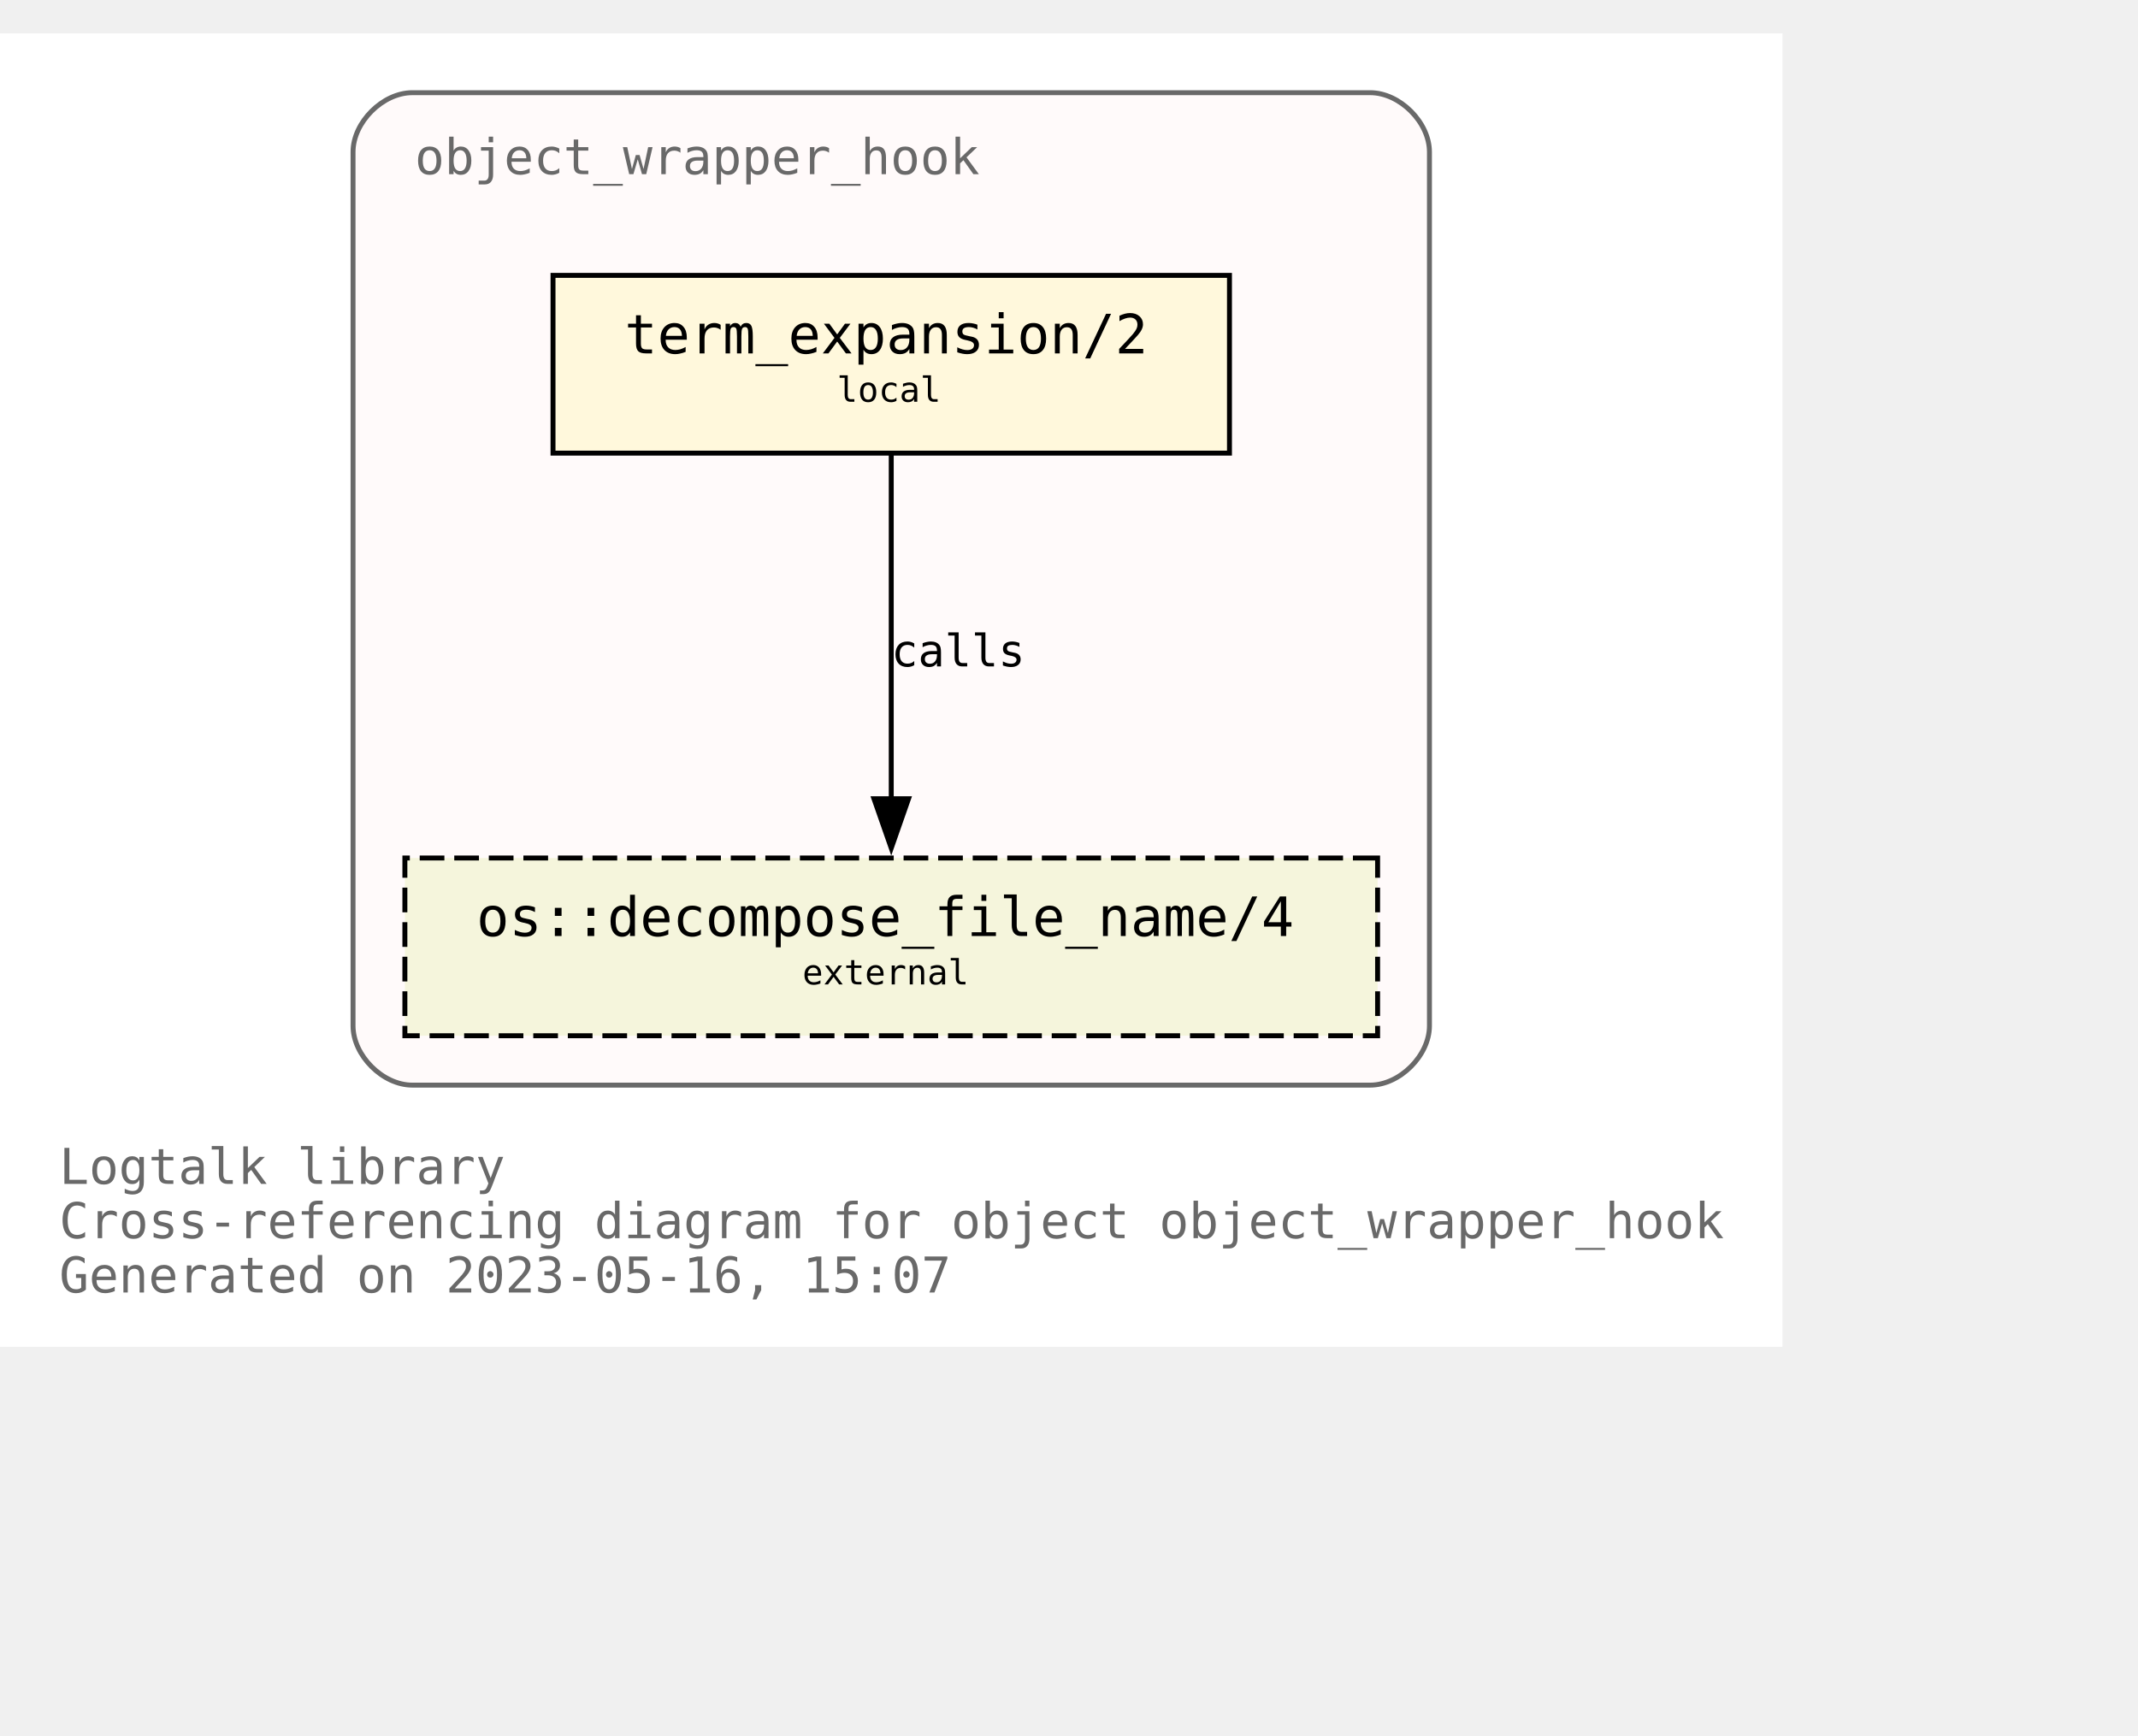
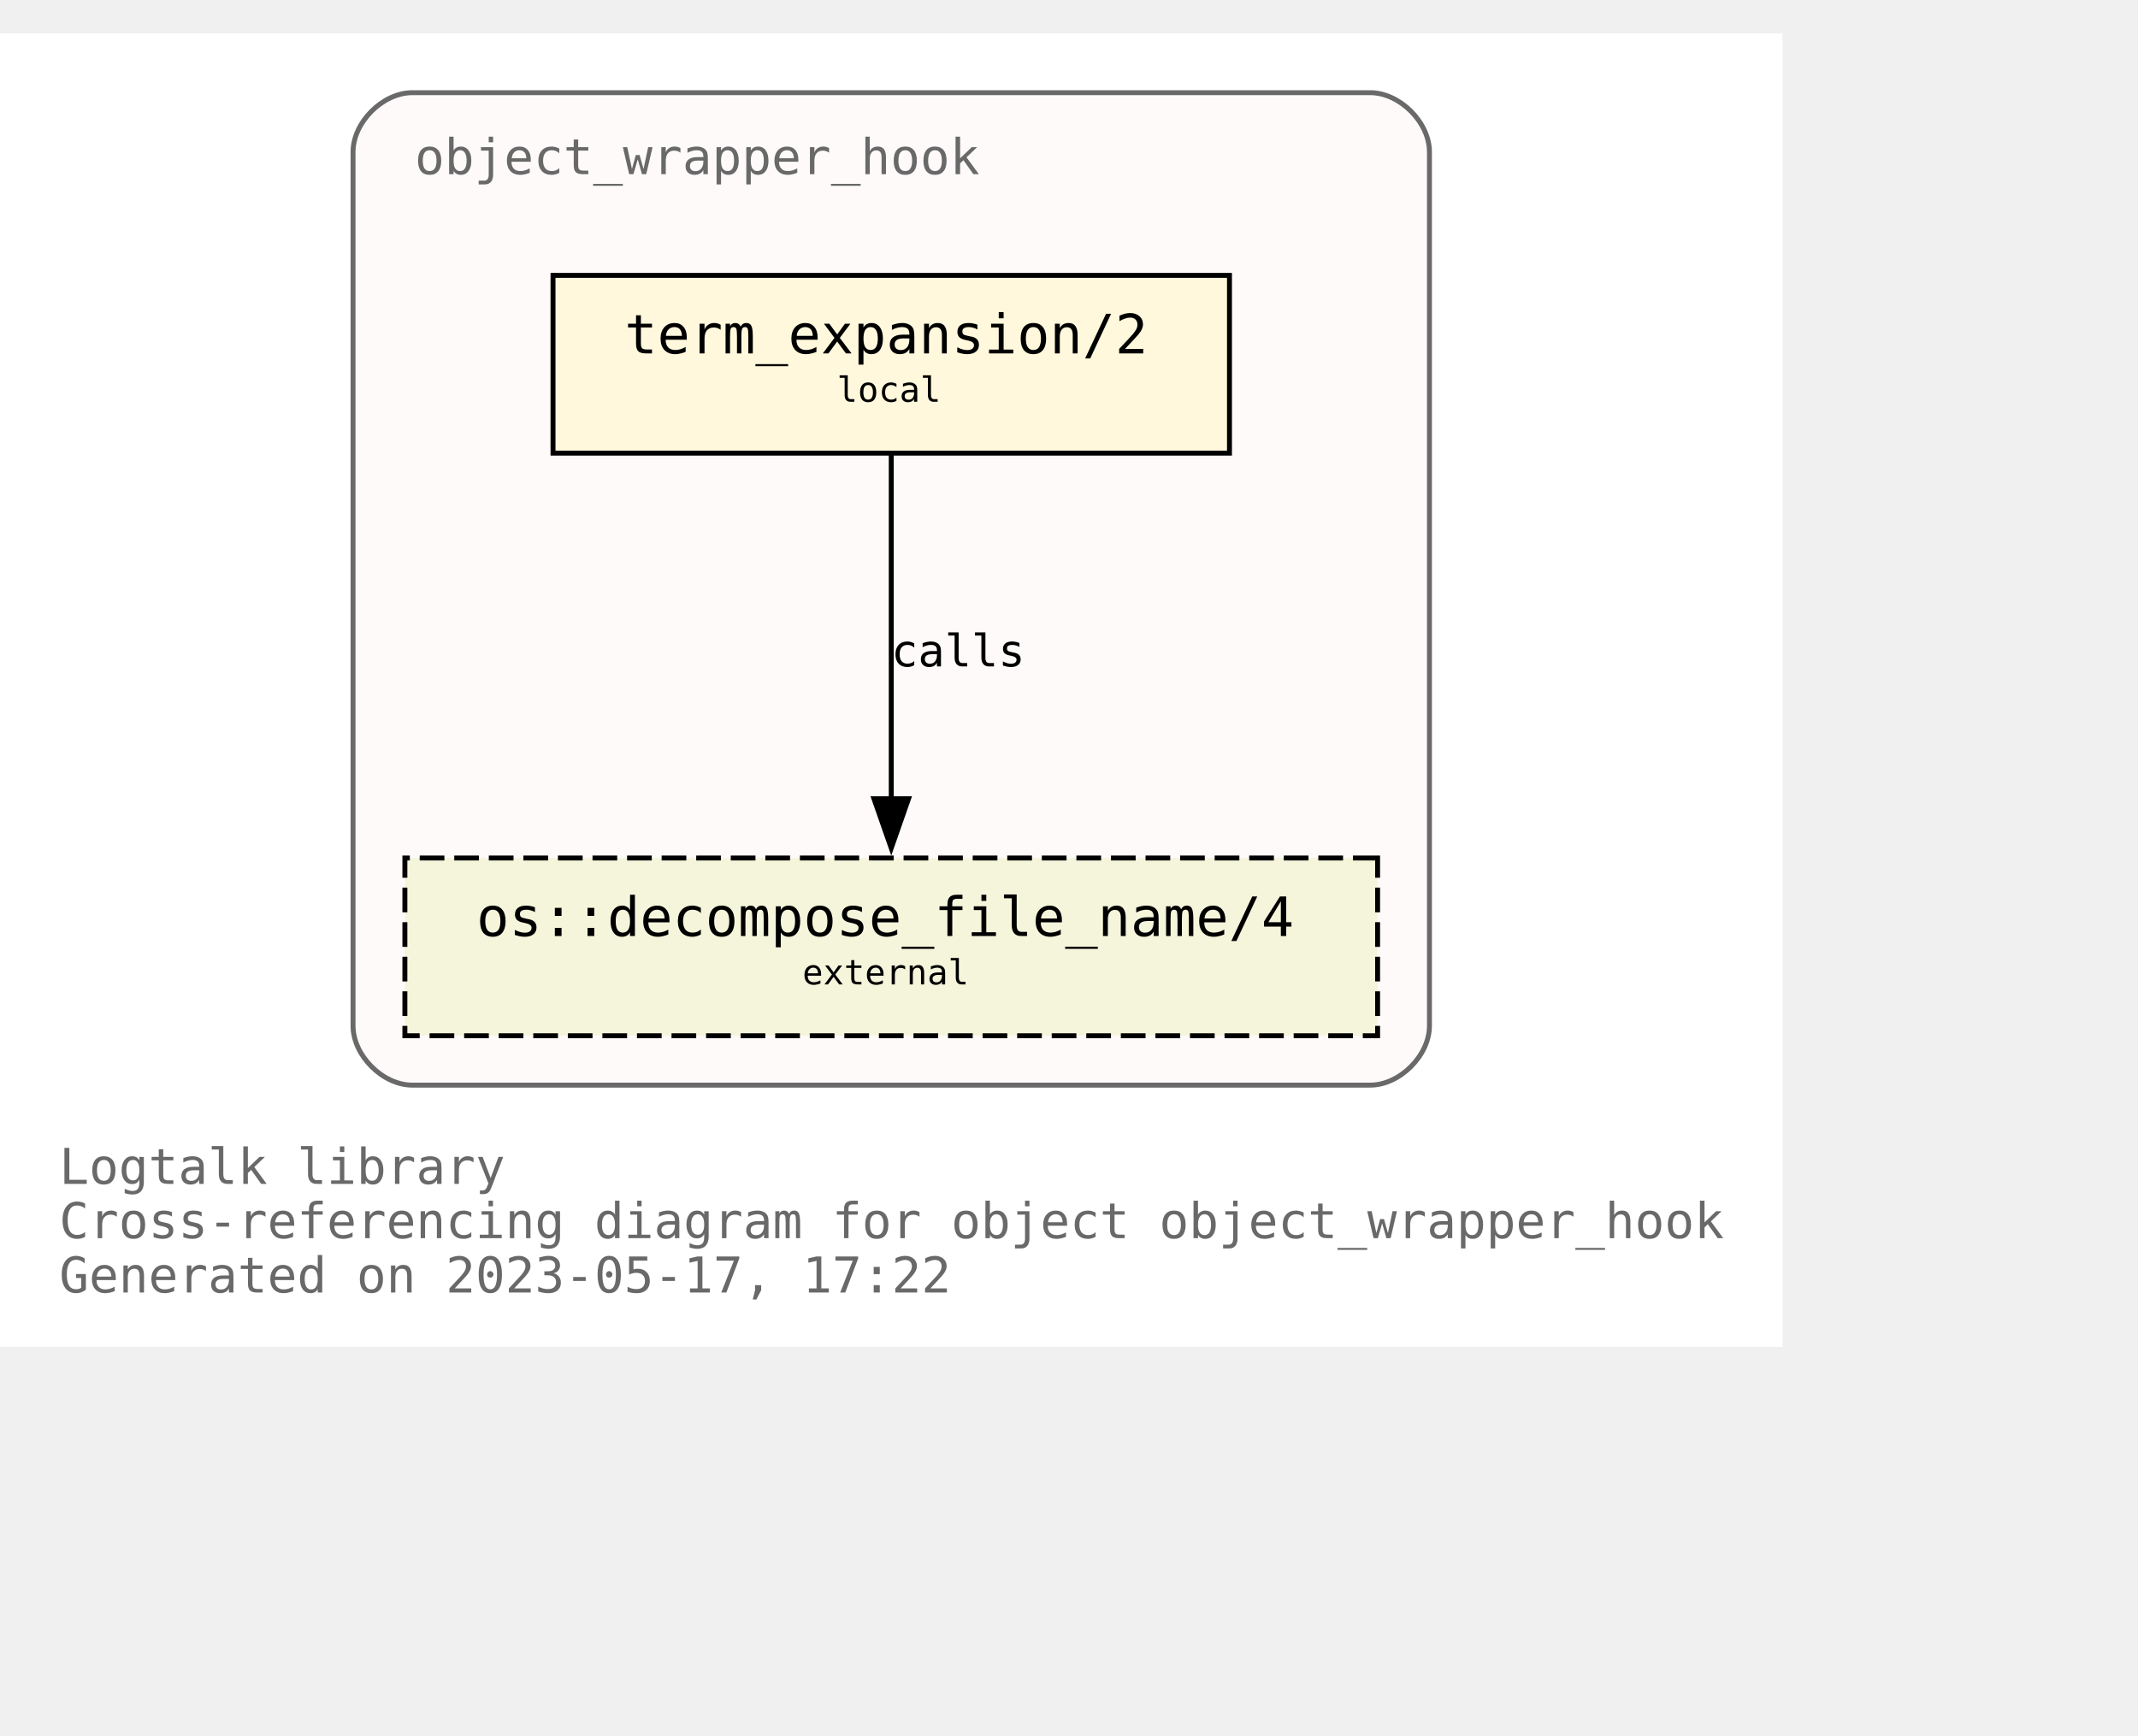
<svg xmlns="http://www.w3.org/2000/svg" xmlns:xlink="http://www.w3.org/1999/xlink" width="505pt" height="410pt" viewBox="72.00 72.00 433.00 338.00">
  <g id="graph0" class="graph" transform="scale(1 1) rotate(0) translate(76 334)">
    <polygon fill="white" stroke="none" points="-4,4 -4,-262 357,-262 357,4 -4,4" />
    <text text-anchor="start" x="8" y="-29" font-family="Monospace" font-size="10.00" fill="dimgray">Logtalk library</text>
    <text text-anchor="start" x="8" y="-18" font-family="Monospace" font-size="10.00" fill="dimgray">Cross-referencing diagram for object object_wrapper_hook</text>
-     <text text-anchor="start" x="8" y="-7" font-family="Monospace" font-size="10.00" fill="dimgray">Generated on 2023-05-16, 15:07</text>
+     <text text-anchor="start" x="8" y="-7" font-family="Monospace" font-size="10.00" fill="dimgray">Generated on 2023-05-17, 17:22</text>
    <g id="clust1" class="cluster">
      <g id="a_clust1">
        <a xlink:title="object_wrapper_hook">
          <path fill="snow" stroke="dimgray" d="M79.5,-49C79.5,-49 273.5,-49 273.5,-49 279.5,-49 285.5,-55 285.5,-61 285.5,-61 285.5,-238 285.5,-238 285.5,-244 279.5,-250 273.5,-250 273.5,-250 79.5,-250 79.5,-250 73.5,-250 67.5,-244 67.5,-238 67.5,-238 67.5,-61 67.5,-61 67.5,-55 73.5,-49 79.5,-49" />
          <g id="a_clust1_0">
-             <a xlink:href="https://github.com/LogtalkDotOrg/logtalk3/tree/92234d4855fcd6d824b43df718f8ce2eaa11fe41/library/hook_objects/object_wrapper_hook.lgt" xlink:title="https://github.com/LogtalkDotOrg/logtalk3/tree/92234d4855fcd6d824b43df718f8ce2eaa11fe41/library/hook_objects/object_wrapper_hook.lgt">
+             <a xlink:href="https://github.com/LogtalkDotOrg/logtalk3/tree/a781a36dff12791e0bf52815fcf873ff265a2ff9/library/hook_objects/object_wrapper_hook.lgt" xlink:title="https://github.com/LogtalkDotOrg/logtalk3/tree/a781a36dff12791e0bf52815fcf873ff265a2ff9/library/hook_objects/object_wrapper_hook.lgt">
              <text text-anchor="start" x="80" y="-233.5" font-family="Monospace" font-size="10.00" fill="dimgray">object_wrapper_hook</text>
            </a>
          </g>
        </a>
      </g>
    </g>
    <g id="node1" class="node">
      <g id="a_node1">
-         <a xlink:href="https://github.com/LogtalkDotOrg/logtalk3/tree/92234d4855fcd6d824b43df718f8ce2eaa11fe41/library/hook_objects/object_wrapper_hook.lgt#L39" xlink:title="https://github.com/LogtalkDotOrg/logtalk3/tree/92234d4855fcd6d824b43df718f8ce2eaa11fe41/library/hook_objects/object_wrapper_hook.lgt#L39">
+         <a xlink:href="https://github.com/LogtalkDotOrg/logtalk3/tree/a781a36dff12791e0bf52815fcf873ff265a2ff9/library/hook_objects/object_wrapper_hook.lgt#L39" xlink:title="https://github.com/LogtalkDotOrg/logtalk3/tree/a781a36dff12791e0bf52815fcf873ff265a2ff9/library/hook_objects/object_wrapper_hook.lgt#L39">
          <polygon fill="cornsilk" stroke="black" points="245,-213 108,-213 108,-177 245,-177 245,-213" />
          <text text-anchor="start" x="116.5" y="-197.8" font-family="Monospace" font-size="9.00"> </text>
          <text text-anchor="start" x="122.5" y="-197.2" font-family="Monospace" font-size="11.00">term_expansion/2</text>
          <text text-anchor="start" x="231.5" y="-197.8" font-family="Monospace" font-size="9.00"> </text>
          <text text-anchor="start" x="116.5" y="-186.8" font-family="Monospace" font-size="9.00"> </text>
          <text text-anchor="start" x="165.5" y="-187.4" font-family="Monospace" font-size="7.00">local</text>
          <text text-anchor="start" x="231.5" y="-186.8" font-family="Monospace" font-size="9.00"> </text>
        </a>
      </g>
    </g>
    <g id="node2" class="node">
      <g id="a_node2">
        <a xlink:href="https://logtalk.org/library/osp_0.html#decompose_file_name/4" xlink:title="https://logtalk.org/library/osp_0.html#decompose_file_name/4">
          <polygon fill="beige" stroke="black" stroke-dasharray="5,2" points="275,-95 78,-95 78,-59 275,-59 275,-95" />
          <text text-anchor="start" x="86.5" y="-79.8" font-family="Monospace" font-size="9.00"> </text>
          <text text-anchor="start" x="92.5" y="-79.2" font-family="Monospace" font-size="11.00">os::decompose_file_name/4</text>
          <text text-anchor="start" x="261.5" y="-79.8" font-family="Monospace" font-size="9.00"> </text>
          <text text-anchor="start" x="86.5" y="-68.8" font-family="Monospace" font-size="9.00"> </text>
          <text text-anchor="start" x="158.5" y="-69.4" font-family="Monospace" font-size="7.00">external</text>
          <text text-anchor="start" x="261.5" y="-68.8" font-family="Monospace" font-size="9.00"> </text>
        </a>
      </g>
    </g>
    <g id="edge1" class="edge">
      <g id="a_edge1">
-         <a xlink:href="https://github.com/LogtalkDotOrg/logtalk3/tree/92234d4855fcd6d824b43df718f8ce2eaa11fe41/library/hook_objects/object_wrapper_hook.lgt#L39" xlink:title="calls">
+         <a xlink:href="https://github.com/LogtalkDotOrg/logtalk3/tree/a781a36dff12791e0bf52815fcf873ff265a2ff9/library/hook_objects/object_wrapper_hook.lgt#L39" xlink:title="calls">
          <path fill="none" stroke="black" d="M176.5,-176.63C176.5,-158.18 176.5,-128.7 176.5,-106.77" />
          <polygon fill="black" stroke="black" points="180,-107 176.5,-97 173,-107 180,-107" />
        </a>
      </g>
      <g id="a_edge1-label">
-         <a xlink:href="https://github.com/LogtalkDotOrg/logtalk3/tree/92234d4855fcd6d824b43df718f8ce2eaa11fe41/library/hook_objects/object_wrapper_hook.lgt#L39" xlink:title="https://github.com/LogtalkDotOrg/logtalk3/tree/92234d4855fcd6d824b43df718f8ce2eaa11fe41/library/hook_objects/object_wrapper_hook.lgt#L39">
+         <a xlink:href="https://github.com/LogtalkDotOrg/logtalk3/tree/a781a36dff12791e0bf52815fcf873ff265a2ff9/library/hook_objects/object_wrapper_hook.lgt#L39" xlink:title="https://github.com/LogtalkDotOrg/logtalk3/tree/a781a36dff12791e0bf52815fcf873ff265a2ff9/library/hook_objects/object_wrapper_hook.lgt#L39">
          <text text-anchor="start" x="176.5" y="-133.8" font-family="Monospace" font-size="9.00">calls</text>
        </a>
      </g>
    </g>
  </g>
</svg>
